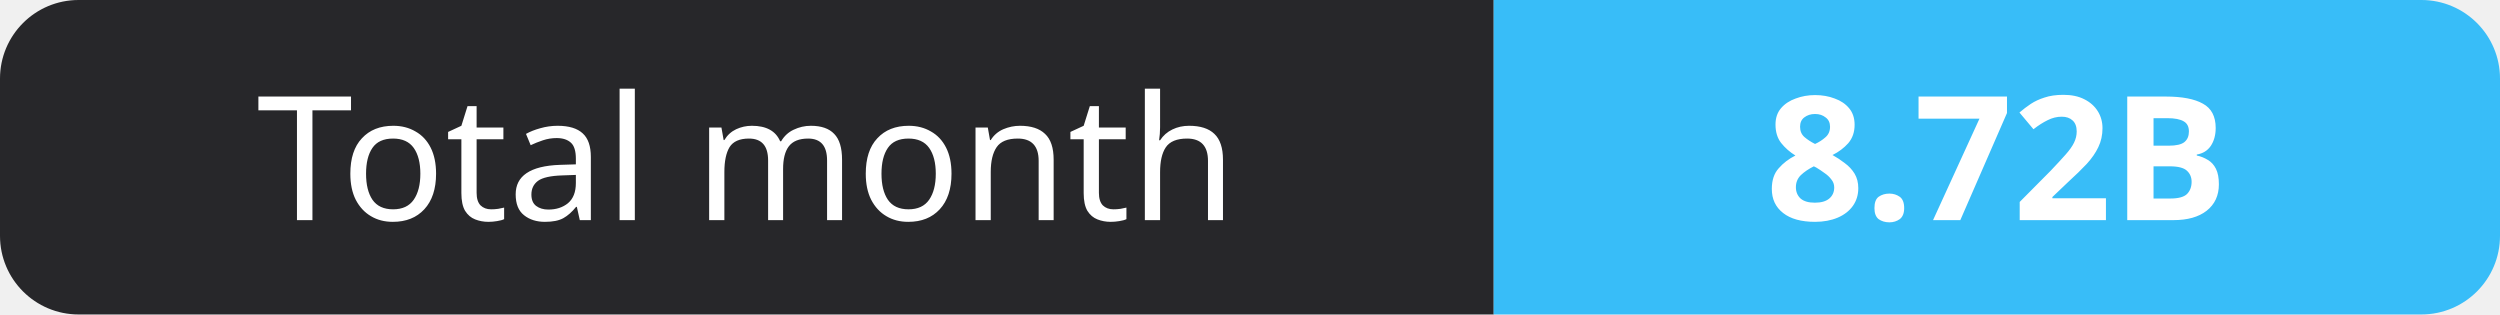
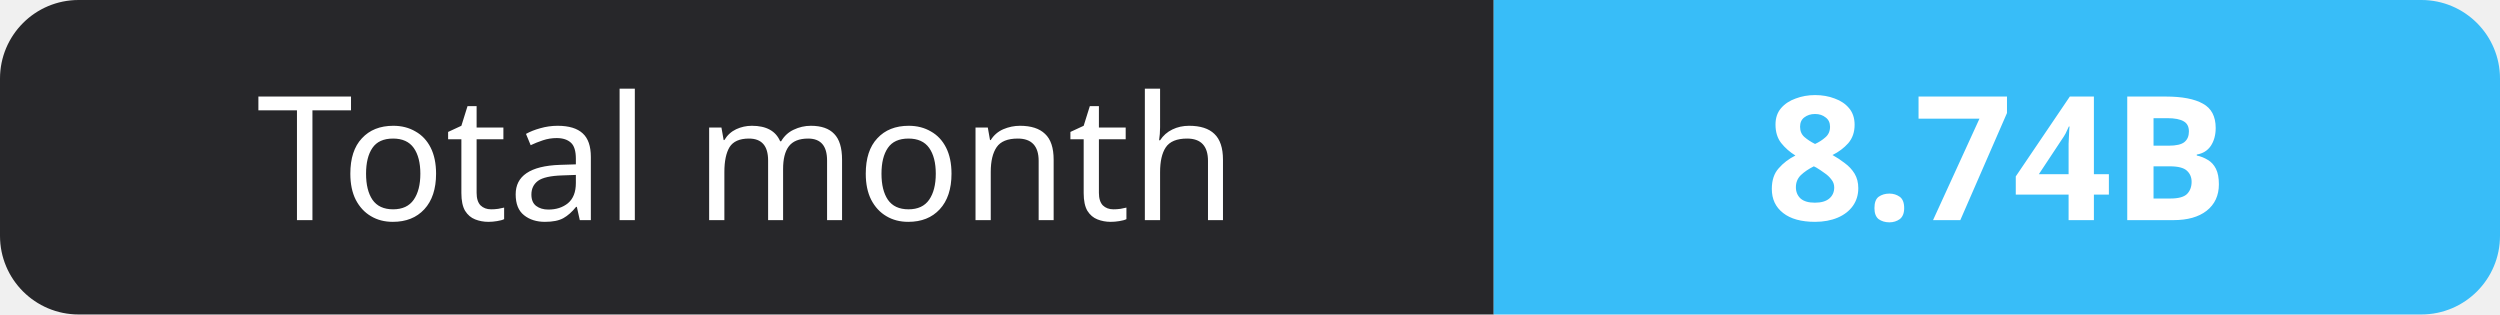
- <svg xmlns="http://www.w3.org/2000/svg" width="159" height="20" role="img" aria-label="Total month: 8.72B">
+ <svg xmlns="http://www.w3.org/2000/svg" width="159" height="20" role="img" aria-label="Total month: 8.74B">
  <clipPath id="r">
    <rect width="159" height="20" rx="5" fill="#fff" />
  </clipPath>
  <g clip-path="url(#r)">
    <rect width="95" height="20" fill="#27272a" />
    <rect x="95" width="64" height="20" fill="#38bdf8" />
  </g>
  <g fill="#fff" text-anchor="middle" font-family="Verdana,Geneva,sans-serif" font-size="11">
    <text x="47.5" y="14">Total month</text>
-     <text x="127.0" y="14" font-weight="700">8.72B</text>
+     <text x="127.0" y="14" font-weight="700">8.74B</text>
  </g>
</svg>
